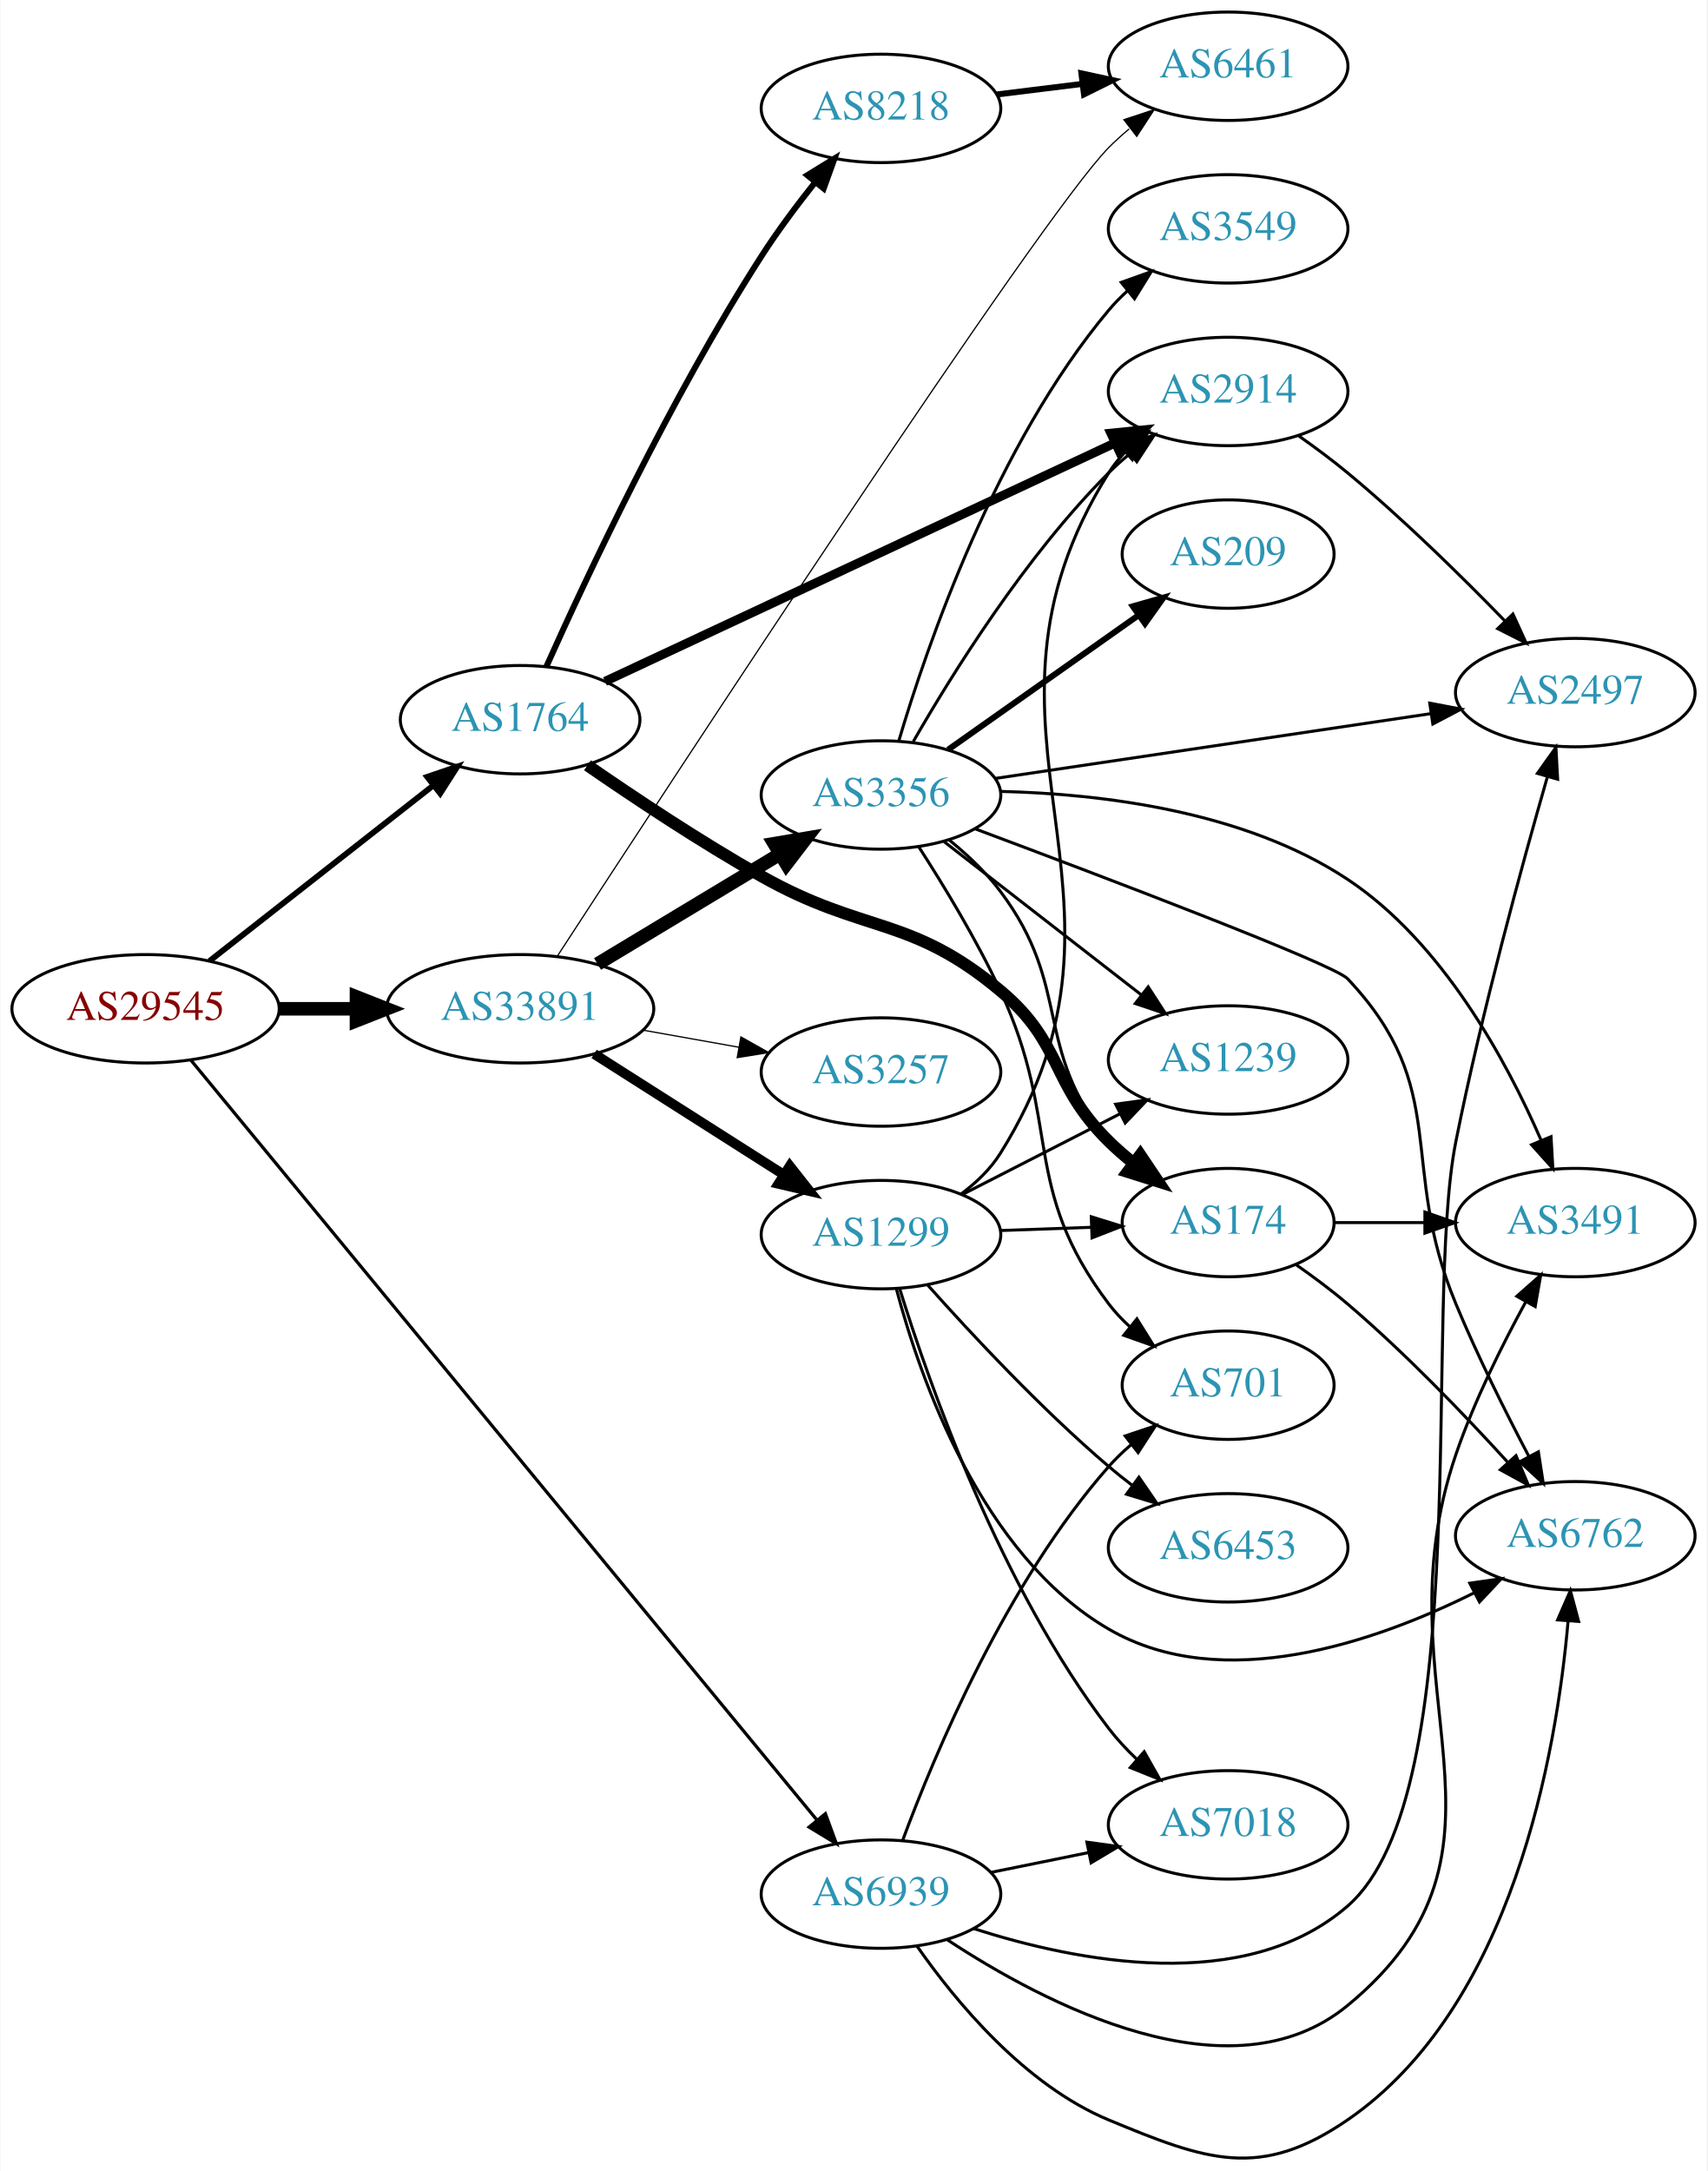
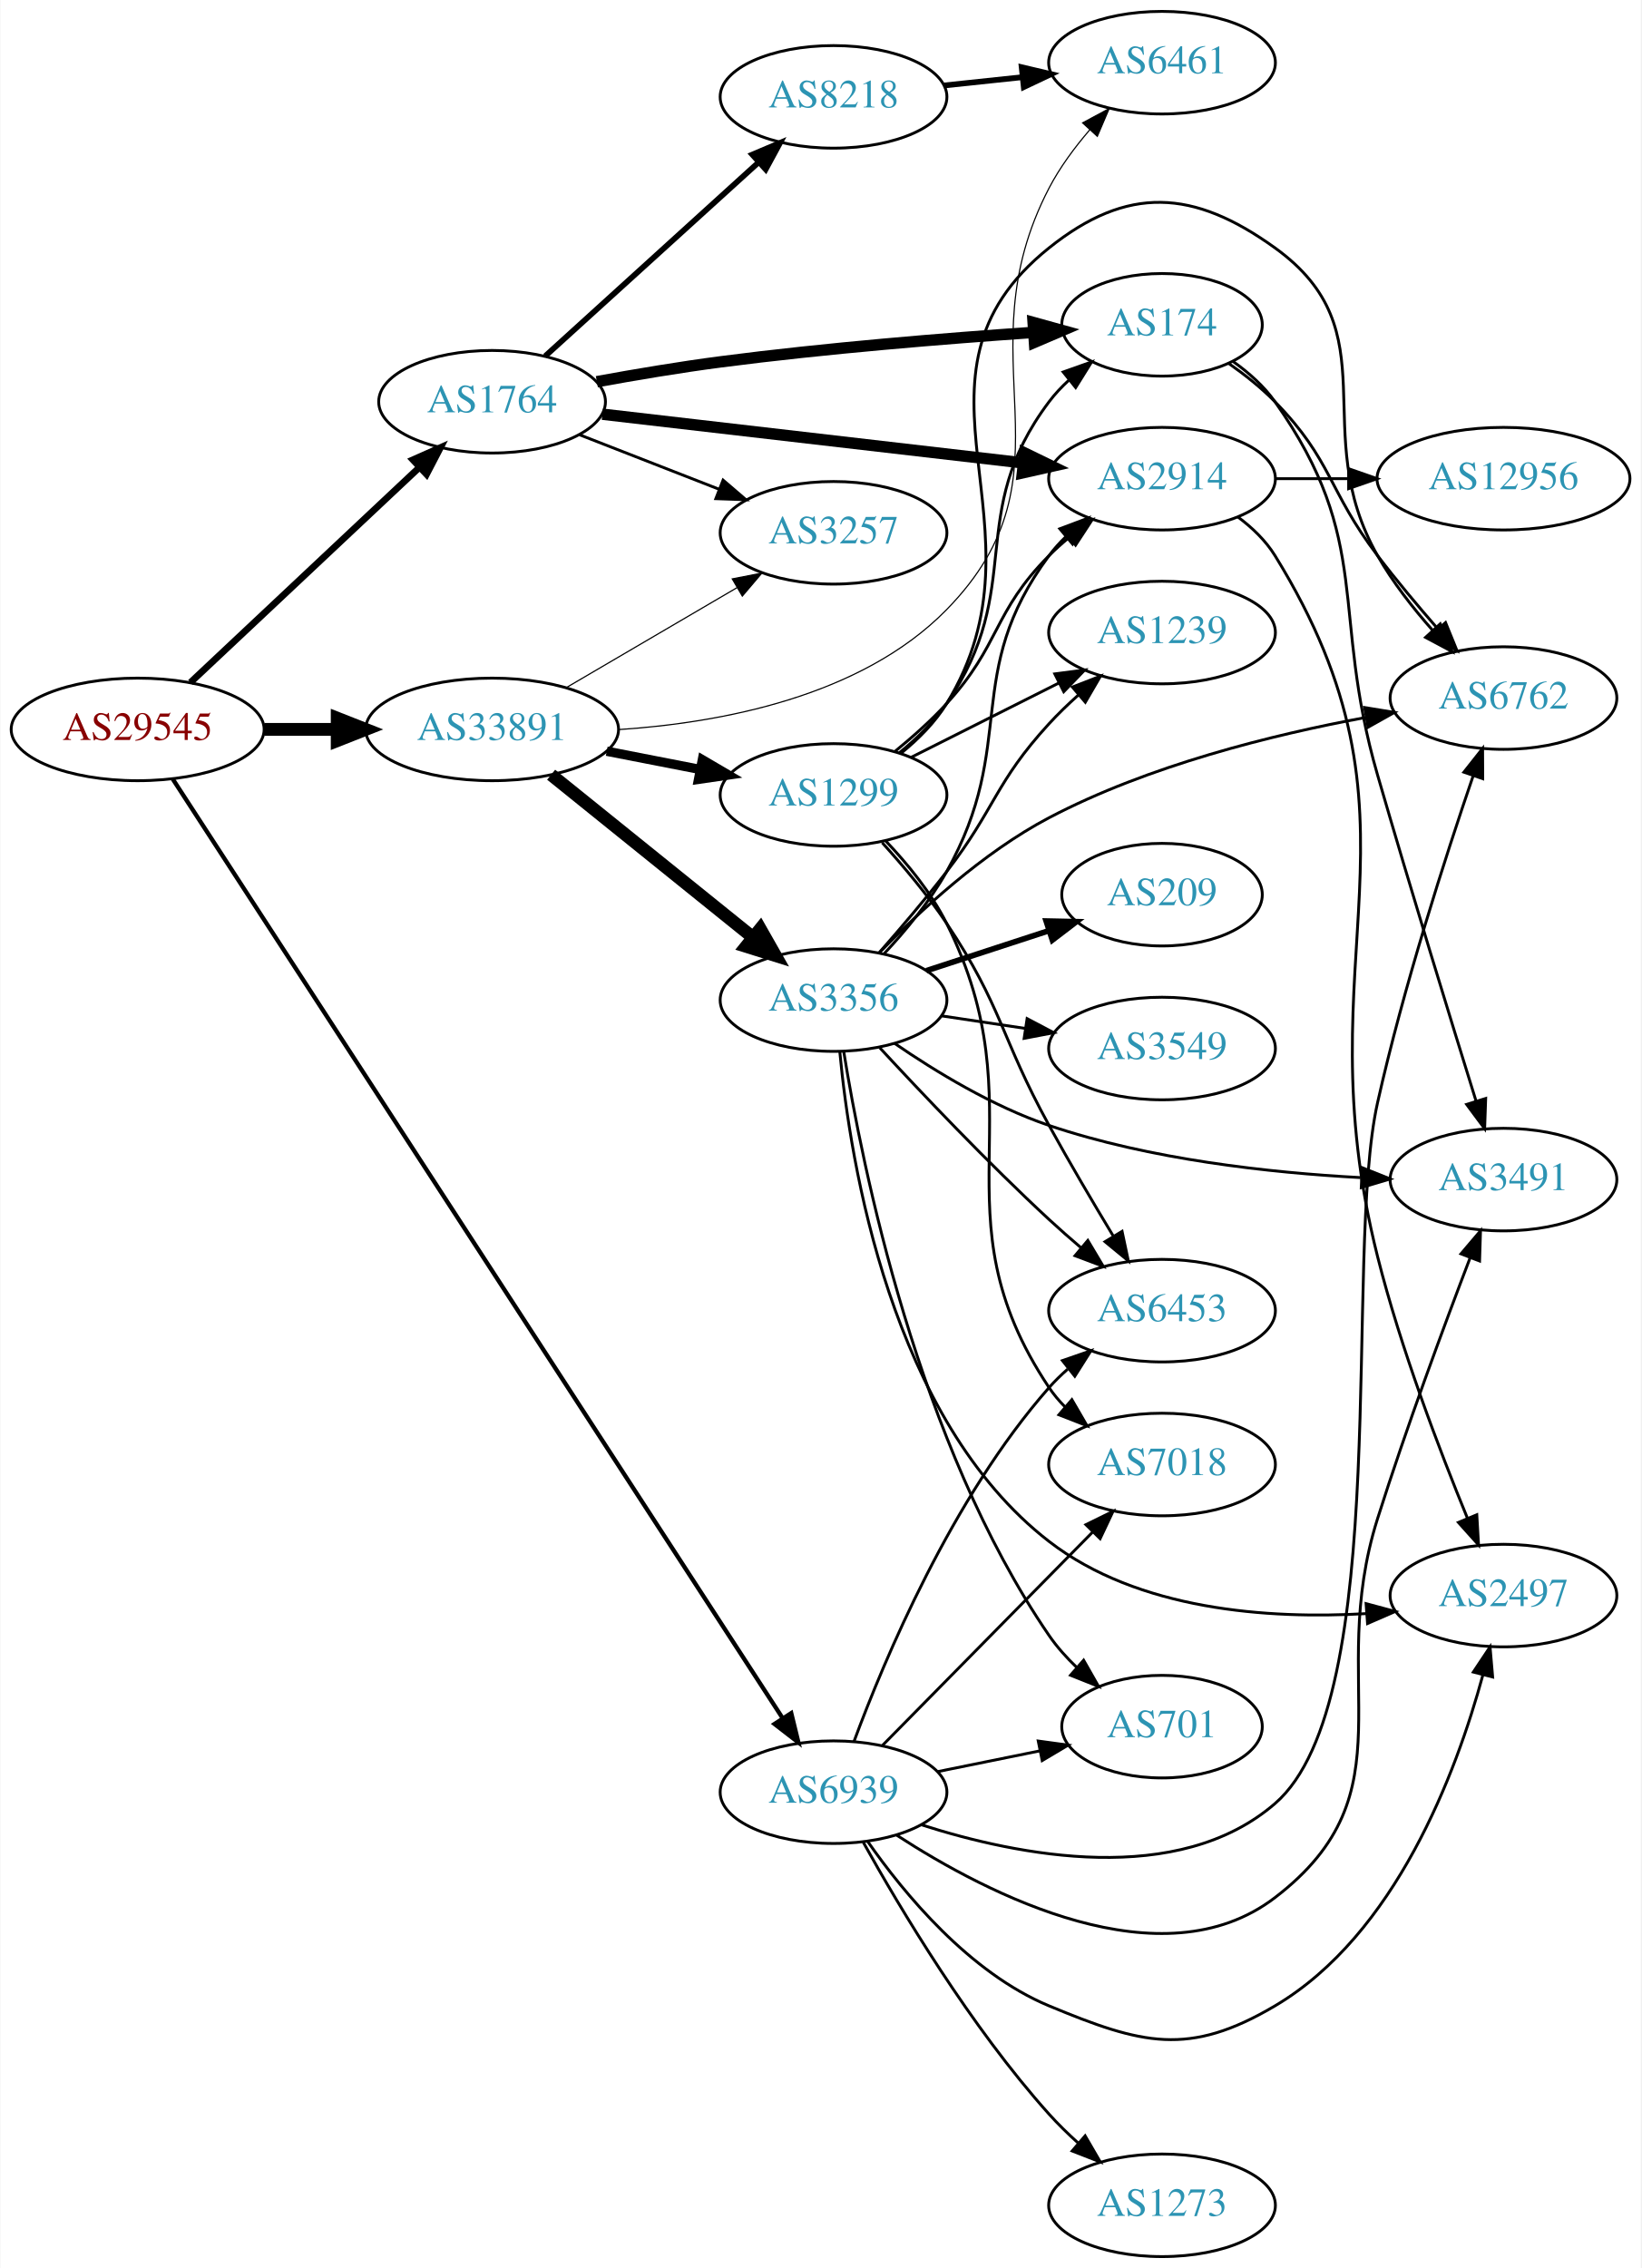
- <svg xmlns="http://www.w3.org/2000/svg" xmlns:xlink="http://www.w3.org/1999/xlink" width="567pt" height="721pt" viewBox="0.00 0.00 566.66 720.95">
-   <g id="graph0" class="graph" transform="scale(1 1) rotate(0) translate(4 716.954)">
-     <polygon fill="white" stroke="none" points="-4,4 -4,-716.954 562.663,-716.954 562.663,4 -4,4" />
+ <svg xmlns="http://www.w3.org/2000/svg" xmlns:xlink="http://www.w3.org/1999/xlink" width="576pt" height="796pt" viewBox="0.00 0.00 575.76 796.00">
+   <g id="graph0" class="graph" transform="scale(1 1) rotate(0) translate(4 792)">
+     <polygon fill="white" stroke="none" points="-4,4 -4,-792 571.762,-792 571.762,4 -4,4" />
    <g id="node1" class="node">
      <g id="a_node1">
        <a xlink:href="/asn/29545" xlink:title="AS29545 ~ Ringstrasse 5 [AT]">
-           <ellipse fill="#ffffff" stroke="black" cx="44.196" cy="-381.954" rx="44.393" ry="18" />
-           <text text-anchor="middle" x="44.196" y="-378.254" font-family="Times,serif" font-size="14.00" fill="#880000">AS29545</text>
+           <ellipse fill="#ffffff" stroke="black" cx="44.196" cy="-536" rx="44.393" ry="18" />
+           <text text-anchor="middle" x="44.196" y="-532.3" font-family="Times,serif" font-size="14.00" fill="#880000">AS29545</text>
        </a>
      </g>
    </g>
    <g id="node2" class="node">
      <g id="a_node2">
        <a xlink:href="/asn/1764" xlink:title="AS1764 ~ NEXTLAYER-AS [AT]">
-           <ellipse fill="#ffffff" stroke="black" cx="168.588" cy="-477.954" rx="39.794" ry="18" />
-           <text text-anchor="middle" x="168.588" y="-474.254" font-family="Times,serif" font-size="14.00" fill="#2c94b3">AS1764</text>
+           <ellipse fill="#ffffff" stroke="black" cx="168.588" cy="-651" rx="39.794" ry="18" />
+           <text text-anchor="middle" x="168.588" y="-647.3" font-family="Times,serif" font-size="14.00" fill="#2c94b3">AS1764</text>
        </a>
      </g>
    </g>
    <g id="edge1" class="edge">
-       <path fill="none" stroke="black" stroke-width="1.929" d="M65.407,-397.807C85.725,-413.743 117.198,-438.43 139.846,-456.194" />
-       <polygon fill="black" stroke="black" stroke-width="1.929" points="137.725,-458.979 147.754,-462.397 142.045,-453.471 137.725,-458.979" />
+       <path fill="none" stroke="black" stroke-width="2.357" d="M62.732,-552.477C83.754,-572.229 119.12,-605.459 142.898,-627.801" />
+       <polygon fill="black" stroke="black" stroke-width="2.357" points="140.795,-630.628 150.48,-634.925 145.588,-625.526 140.795,-630.628" />
    </g>
    <g id="node3" class="node">
      <g id="a_node3">
        <a xlink:href="/asn/33891" xlink:title="AS33891 ~ CORE-BACKBONE GMBH GLOBAL NETWORK [DE]">
-           <ellipse fill="#ffffff" stroke="black" cx="168.588" cy="-381.954" rx="44.393" ry="18" />
-           <text text-anchor="middle" x="168.588" y="-378.254" font-family="Times,serif" font-size="14.00" fill="#2c94b3">AS33891</text>
+           <ellipse fill="#ffffff" stroke="black" cx="168.588" cy="-536" rx="44.393" ry="18" />
+           <text text-anchor="middle" x="168.588" y="-532.3" font-family="Times,serif" font-size="14.00" fill="#2c94b3">AS33891</text>
        </a>
      </g>
    </g>
    <g id="edge2" class="edge">
-       <path fill="none" stroke="black" stroke-width="4.5" d="M88.692,-381.954C96.898,-381.954 105.569,-381.954 114.041,-381.954" />
-       <polygon fill="black" stroke="black" stroke-width="4.5" points="114.233,-385.892 124.233,-381.954 114.233,-378.017 114.233,-385.892" />
+       <path fill="none" stroke="black" stroke-width="4.5" d="M88.692,-536C96.898,-536 105.569,-536 114.041,-536" />
+       <polygon fill="black" stroke="black" stroke-width="4.5" points="114.233,-539.938 124.233,-536 114.233,-532.063 114.233,-539.938" />
    </g>
    <g id="node4" class="node">
      <g id="a_node4">
        <a xlink:href="/asn/6939" xlink:title="AS6939 ~ Hurricane Electric LLC [US]">
-           <ellipse fill="#ffffff" stroke="black" cx="288.431" cy="-87.954" rx="39.794" ry="18" />
-           <text text-anchor="middle" x="288.431" y="-84.254" font-family="Times,serif" font-size="14.00" fill="#2c94b3">AS6939</text>
+           <ellipse fill="#ffffff" stroke="black" cx="288.431" cy="-163" rx="39.794" ry="18" />
+           <text text-anchor="middle" x="288.431" y="-159.3" font-family="Times,serif" font-size="14.00" fill="#2c94b3">AS6939</text>
        </a>
      </g>
    </g>
    <g id="edge3" class="edge">
-       <path fill="none" stroke="black" stroke-width="1.071" d="M59.267,-364.877C100.169,-315.234 219.169,-170.804 267.087,-112.646" />
-       <polygon fill="black" stroke="black" stroke-width="1.071" points="269.966,-114.656 273.623,-104.713 264.563,-110.205 269.966,-114.656" />
+       <path fill="none" stroke="black" stroke-width="1.5" d="M56.555,-518.51C95.574,-458.426 224.275,-260.25 270.616,-188.892" />
+       <polygon fill="black" stroke="black" stroke-width="1.5" points="273.586,-190.745 276.097,-180.452 267.715,-186.933 273.586,-190.745" />
    </g>
    <g id="node5" class="node">
      <g id="a_node5">
-         <a xlink:href="/asn/2914" xlink:title="AS2914 ~ NTT America, Inc. [US]">
-           <ellipse fill="#ffffff" stroke="black" cx="403.724" cy="-586.954" rx="39.794" ry="18" />
-           <text text-anchor="middle" x="403.724" y="-583.254" font-family="Times,serif" font-size="14.00" fill="#2c94b3">AS2914</text>
+         <a xlink:href="/asn/174" xlink:title="AS174 ~ Cogent Communications [US]">
+           <ellipse fill="#ffffff" stroke="black" cx="403.724" cy="-678" rx="35.194" ry="18" />
+           <text text-anchor="middle" x="403.724" y="-674.3" font-family="Times,serif" font-size="14.00" fill="#2c94b3">AS174</text>
        </a>
      </g>
    </g>
    <g id="edge4" class="edge">
-       <path fill="none" stroke="black" stroke-width="3" d="M196.788,-490.671C238.703,-510.268 319.145,-547.878 366.127,-569.844" />
-       <polygon fill="black" stroke="black" stroke-width="3" points="364.796,-573.085 375.337,-574.15 367.76,-566.744 364.796,-573.085" />
+       <path fill="none" stroke="black" stroke-width="4" d="M205.358,-658.033C218.918,-660.512 234.524,-663.141 248.784,-665 285.702,-669.812 327.843,-673.228 358.689,-675.346" />
+       <polygon fill="black" stroke="black" stroke-width="4" points="358.482,-678.84 368.693,-676.015 358.949,-671.856 358.482,-678.84" />
    </g>
    <g id="node6" class="node">
      <g id="a_node6">
-         <a xlink:href="/asn/174" xlink:title="AS174 ~ Cogent Communications [US]">
-           <ellipse fill="#ffffff" stroke="black" cx="403.724" cy="-310.954" rx="35.194" ry="18" />
-           <text text-anchor="middle" x="403.724" y="-307.254" font-family="Times,serif" font-size="14.00" fill="#2c94b3">AS174</text>
+         <a xlink:href="/asn/2914" xlink:title="AS2914 ~ NTT America, Inc. [US]">
+           <ellipse fill="#ffffff" stroke="black" cx="403.724" cy="-624" rx="39.794" ry="18" />
+           <text text-anchor="middle" x="403.724" y="-620.3" font-family="Times,serif" font-size="14.00" fill="#2c94b3">AS2914</text>
        </a>
      </g>
    </g>
    <g id="edge5" class="edge">
-       <path fill="none" stroke="black" stroke-width="4" d="M190.948,-462.804C206.615,-451.973 228.588,-437.356 248.784,-425.954 282.815,-406.742 298.108,-413.035 328.077,-387.954 349.077,-370.38 344.578,-357.179 364.077,-337.954 366.602,-335.465 369.378,-333.046 372.249,-330.744" />
-       <polygon fill="black" stroke="black" stroke-width="4" points="374.547,-333.396 380.46,-324.604 370.355,-327.79 374.547,-333.396" />
+       <path fill="none" stroke="black" stroke-width="4" d="M207.305,-646.632C247.511,-641.976 311.279,-634.59 354.965,-629.531" />
+       <polygon fill="black" stroke="black" stroke-width="4" points="355.531,-632.989 365.062,-628.362 354.725,-626.036 355.531,-632.989" />
    </g>
    <g id="node7" class="node">
      <g id="a_node7">
        <a xlink:href="/asn/8218" xlink:title="AS8218 ~ legacy Neotelecoms [FR]">
-           <ellipse fill="#ffffff" stroke="black" cx="288.431" cy="-680.954" rx="39.794" ry="18" />
-           <text text-anchor="middle" x="288.431" y="-677.254" font-family="Times,serif" font-size="14.00" fill="#2c94b3">AS8218</text>
+           <ellipse fill="#ffffff" stroke="black" cx="288.431" cy="-758" rx="39.794" ry="18" />
+           <text text-anchor="middle" x="288.431" y="-754.3" font-family="Times,serif" font-size="14.00" fill="#2c94b3">AS8218</text>
        </a>
      </g>
    </g>
    <g id="edge6" class="edge">
-       <path fill="none" stroke="black" stroke-width="2" d="M177.331,-495.65C190.439,-524.936 218.542,-584.918 248.784,-631.954 254.12,-640.253 260.55,-648.848 266.62,-656.478" />
-       <polygon fill="black" stroke="black" stroke-width="2" points="263.972,-658.77 272.997,-664.32 269.403,-654.353 263.972,-658.77" />
+       <path fill="none" stroke="black" stroke-width="2" d="M187.23,-667.019C207.103,-685.063 239.566,-714.539 262.135,-735.031" />
+       <polygon fill="black" stroke="black" stroke-width="2" points="259.912,-737.74 269.668,-741.872 264.617,-732.558 259.912,-737.74" />
    </g>
    <g id="node8" class="node">
      <g id="a_node8">
-         <a xlink:href="/asn/6461" xlink:title="AS6461 ~ Zayo Bandwidth [US]">
-           <ellipse fill="#ffffff" stroke="black" cx="403.724" cy="-694.954" rx="39.794" ry="18" />
-           <text text-anchor="middle" x="403.724" y="-691.254" font-family="Times,serif" font-size="14.00" fill="#2c94b3">AS6461</text>
-         </a>
-       </g>
-     </g>
-     <g id="edge14" class="edge">
-       <path fill="none" stroke="black" stroke-width="0.409" d="M180.945,-399.435C219.066,-458.005 341.347,-644.936 364.077,-667.954 366.18,-670.084 368.47,-672.156 370.852,-674.143" />
-       <polygon fill="black" stroke="black" stroke-width="0.409" points="369.1,-677.211 379.16,-680.535 373.369,-671.663 369.1,-677.211" />
-     </g>
-     <g id="node12" class="node">
-       <g id="a_node12">
        <a xlink:href="/asn/3257" xlink:title="AS3257 ~ GTT [DE]">
-           <ellipse fill="#ffffff" stroke="black" cx="288.431" cy="-360.954" rx="39.794" ry="18" />
-           <text text-anchor="middle" x="288.431" y="-357.254" font-family="Times,serif" font-size="14.00" fill="#2c94b3">AS3257</text>
-         </a>
-       </g>
-     </g>
-     <g id="edge11" class="edge">
-       <path fill="none" stroke="black" stroke-width="0.409" d="M209.484,-374.845C219.706,-373.023 230.783,-371.049 241.29,-369.177" />
-       <polygon fill="black" stroke="black" stroke-width="0.409" points="241.912,-372.621 251.143,-367.421 240.684,-365.73 241.912,-372.621" />
+           <ellipse fill="#ffffff" stroke="black" cx="288.431" cy="-605" rx="39.794" ry="18" />
+           <text text-anchor="middle" x="288.431" y="-601.3" font-family="Times,serif" font-size="14.00" fill="#2c94b3">AS3257</text>
+         </a>
+       </g>
+     </g>
+     <g id="edge7" class="edge">
+       <path fill="none" stroke="black" d="M199.325,-639.392C214.119,-633.618 232.196,-626.561 248.118,-620.346" />
+       <polygon fill="black" stroke="black" points="249.661,-623.501 257.704,-616.604 247.115,-616.98 249.661,-623.501" />
+     </g>
+     <g id="edge15" class="edge">
+       <path fill="none" stroke="black" stroke-width="0.409" d="M194.58,-550.633C212.077,-560.878 235.63,-574.669 254.636,-585.798" />
+       <polygon fill="black" stroke="black" stroke-width="0.409" points="252.883,-588.827 263.281,-590.86 256.42,-582.787 252.883,-588.827" />
    </g>
    <g id="node13" class="node">
      <g id="a_node13">
-         <a xlink:href="/asn/3356" xlink:title="AS3356 ~ Level 3 Parent, LLC [US]">
-           <ellipse fill="#ffffff" stroke="black" cx="288.431" cy="-452.954" rx="39.794" ry="18" />
-           <text text-anchor="middle" x="288.431" y="-449.254" font-family="Times,serif" font-size="14.00" fill="#2c94b3">AS3356</text>
-         </a>
-       </g>
-     </g>
-     <g id="edge12" class="edge">
-       <path fill="none" stroke="black" stroke-width="4.5" d="M194.292,-396.838C211.887,-407.44 235.713,-421.795 254.862,-433.332" />
-       <polygon fill="black" stroke="black" stroke-width="4.5" points="252.967,-436.787 263.565,-438.575 257.031,-430.042 252.967,-436.787" />
+         <a xlink:href="/asn/6461" xlink:title="AS6461 ~ Zayo Bandwidth [US]">
+           <ellipse fill="#ffffff" stroke="black" cx="403.724" cy="-770" rx="39.794" ry="18" />
+           <text text-anchor="middle" x="403.724" y="-766.3" font-family="Times,serif" font-size="14.00" fill="#2c94b3">AS6461</text>
+         </a>
+       </g>
+     </g>
+     <g id="edge16" class="edge">
+       <path fill="none" stroke="black" stroke-width="0.409" d="M212.878,-535.929C248.59,-538.263 298.096,-547.399 328.077,-578 375.454,-626.355 332.837,-665.944 364.077,-726 367.838,-733.23 373.033,-740.246 378.394,-746.473" />
+       <polygon fill="black" stroke="black" stroke-width="0.409" points="375.85,-748.877 385.18,-753.896 381.016,-744.154 375.85,-748.877" />
    </g>
    <g id="node14" class="node">
      <g id="a_node14">
        <a xlink:href="/asn/1299" xlink:title="AS1299 ~ Telia Carrier [EU]">
-           <ellipse fill="#ffffff" stroke="black" cx="288.431" cy="-306.954" rx="39.794" ry="18" />
-           <text text-anchor="middle" x="288.431" y="-303.254" font-family="Times,serif" font-size="14.00" fill="#2c94b3">AS1299</text>
+           <ellipse fill="#ffffff" stroke="black" cx="288.431" cy="-513" rx="39.794" ry="18" />
+           <text text-anchor="middle" x="288.431" y="-509.3" font-family="Times,serif" font-size="14.00" fill="#2c94b3">AS1299</text>
        </a>
      </g>
    </g>
    <g id="edge13" class="edge">
-       <path fill="none" stroke="black" stroke-width="3.273" d="M193.152,-366.957C211.209,-355.465 236.295,-339.499 256.051,-326.926" />
-       <polygon fill="black" stroke="black" stroke-width="3.273" points="258.151,-329.738 264.708,-321.416 254.393,-323.832 258.151,-329.738" />
+       <path fill="none" stroke="black" stroke-width="3.273" d="M208.828,-528.341C219.28,-526.301 230.666,-524.079 241.444,-521.975" />
+       <polygon fill="black" stroke="black" stroke-width="3.273" points="242.397,-525.356 251.542,-520.005 241.056,-518.485 242.397,-525.356" />
+     </g>
+     <g id="node15" class="node">
+       <g id="a_node15">
+         <a xlink:href="/asn/3356" xlink:title="AS3356 ~ Level 3 Parent, LLC [US]">
+           <ellipse fill="#ffffff" stroke="black" cx="288.431" cy="-441" rx="39.794" ry="18" />
+           <text text-anchor="middle" x="288.431" y="-437.3" font-family="Times,serif" font-size="14.00" fill="#2c94b3">AS3356</text>
+         </a>
+       </g>
+     </g>
+     <g id="edge14" class="edge">
+       <path fill="none" stroke="black" stroke-width="4.5" d="M189.312,-520.099C208.717,-504.456 238.503,-480.443 260.168,-462.979" />
+       <polygon fill="black" stroke="black" stroke-width="4.5" points="262.72,-465.978 268.034,-456.637 257.778,-459.847 262.72,-465.978" />
    </g>
    <g id="node9" class="node">
      <g id="a_node9">
-         <a xlink:href="/asn/2497" xlink:title="AS2497 ~ Internet Initiative Japan Inc. [JP]">
-           <ellipse fill="#ffffff" stroke="black" cx="519.017" cy="-486.954" rx="39.794" ry="18" />
-           <text text-anchor="middle" x="519.017" y="-483.254" font-family="Times,serif" font-size="14.00" fill="#2c94b3">AS2497</text>
-         </a>
-       </g>
-     </g>
-     <g id="edge30" class="edge">
-       <path fill="none" stroke="black" d="M319.168,-76.521C353.426,-65.498 409.355,-54.42 443.37,-83.954 486.417,-121.33 468.196,-282.052 479.37,-337.954 487.898,-380.618 501.21,-429.279 509.771,-459.054" />
-       <polygon fill="black" stroke="black" points="506.438,-460.128 512.586,-468.758 513.161,-458.178 506.438,-460.128" />
+         <a xlink:href="/asn/3491" xlink:title="AS3491 ~ PCCW Global, Inc. [US]">
+           <ellipse fill="#ffffff" stroke="black" cx="523.566" cy="-378" rx="39.794" ry="18" />
+           <text text-anchor="middle" x="523.566" y="-374.3" font-family="Times,serif" font-size="14.00" fill="#2c94b3">AS3491</text>
+         </a>
+       </g>
+     </g>
+     <g id="edge38" class="edge">
+       <path fill="none" stroke="black" d="M310.624,-147.891C342.597,-127.124 403.643,-95.597 443.37,-126 492.001,-163.218 460.907,-200.612 479.37,-259 489.401,-290.722 502.673,-326.537 511.845,-350.513" />
+       <polygon fill="black" stroke="black" points="508.645,-351.942 515.504,-360.017 515.178,-349.427 508.645,-351.942" />
    </g>
    <g id="node10" class="node">
      <g id="a_node10">
        <a xlink:href="/asn/6762" xlink:title="AS6762 ~ TELECOM ITALIA SPARKLE S.p.A. [IT]">
-           <ellipse fill="#ffffff" stroke="black" cx="519.017" cy="-206.954" rx="39.794" ry="18" />
-           <text text-anchor="middle" x="519.017" y="-203.254" font-family="Times,serif" font-size="14.00" fill="#2c94b3">AS6762</text>
+           <ellipse fill="#ffffff" stroke="black" cx="523.566" cy="-547" rx="39.794" ry="18" />
+           <text text-anchor="middle" x="523.566" y="-543.3" font-family="Times,serif" font-size="14.00" fill="#2c94b3">AS6762</text>
+         </a>
+       </g>
+     </g>
+     <g id="edge35" class="edge">
+       <path fill="none" stroke="black" d="M319.144,-151.593C353.381,-140.596 409.288,-129.543 443.37,-159 485.17,-195.128 467.297,-351.086 479.37,-405 488.448,-445.535 503.221,-491.326 512.918,-519.681" />
+       <polygon fill="black" stroke="black" points="509.666,-520.988 516.24,-529.297 516.282,-518.702 509.666,-520.988" />
+     </g>
+     <g id="node12" class="node">
+       <g id="a_node12">
+         <a xlink:href="/asn/2497" xlink:title="AS2497 ~ Internet Initiative Japan Inc. [JP]">
+           <ellipse fill="#ffffff" stroke="black" cx="523.566" cy="-232" rx="39.794" ry="18" />
+           <text text-anchor="middle" x="523.566" y="-228.3" font-family="Times,serif" font-size="14.00" fill="#2c94b3">AS2497</text>
+         </a>
+       </g>
+     </g>
+     <g id="edge32" class="edge">
+       <path fill="none" stroke="black" d="M300.411,-145.717C313.168,-127.427 336.086,-99.633 364.077,-88 396.62,-74.475 413.035,-70.063 443.37,-88 485.77,-113.07 507,-169.816 516.33,-204.113" />
+       <polygon fill="black" stroke="black" points="512.984,-205.156 518.854,-213.976 519.766,-203.421 512.984,-205.156" />
+     </g>
+     <g id="node16" class="node">
+       <g id="a_node16">
+         <a xlink:href="/asn/7018" xlink:title="AS7018 ~ AT&amp;T Services, Inc. [US]">
+           <ellipse fill="#ffffff" stroke="black" cx="403.724" cy="-278" rx="39.794" ry="18" />
+           <text text-anchor="middle" x="403.724" y="-274.3" font-family="Times,serif" font-size="14.00" fill="#2c94b3">AS7018</text>
+         </a>
+       </g>
+     </g>
+     <g id="edge34" class="edge">
+       <path fill="none" stroke="black" d="M305.663,-179.477C325.013,-199.118 357.49,-232.084 379.495,-254.421" />
+       <polygon fill="black" stroke="black" points="377.01,-256.886 386.522,-261.554 381.997,-251.974 377.01,-256.886" />
+     </g>
+     <g id="node17" class="node">
+       <g id="a_node17">
+         <a xlink:href="/asn/6453" xlink:title="AS6453 ~ TATA COMMUNICATIONS (AMERICA) INC [US]">
+           <ellipse fill="#ffffff" stroke="black" cx="403.724" cy="-332" rx="39.794" ry="18" />
+           <text text-anchor="middle" x="403.724" y="-328.3" font-family="Times,serif" font-size="14.00" fill="#2c94b3">AS6453</text>
        </a>
      </g>
    </g>
    <g id="edge33" class="edge">
-       <path fill="none" stroke="black" d="M300.411,-70.671C313.168,-52.381 336.086,-24.587 364.077,-12.954 396.62,0.57 414.319,6.995 443.37,-12.954 498.199,-50.605 512.771,-134.595 516.633,-178.687" />
-       <polygon fill="black" stroke="black" points="513.148,-179.022 517.386,-188.732 520.128,-178.498 513.148,-179.022" />
+       <path fill="none" stroke="black" d="M295.609,-180.79C306.196,-209.403 330.006,-266.347 364.077,-305 366.056,-307.245 368.258,-309.399 370.579,-311.443" />
+       <polygon fill="black" stroke="black" points="368.765,-314.472 378.777,-317.938 373.112,-308.985 368.765,-314.472" />
+     </g>
+     <g id="node19" class="node">
+       <g id="a_node19">
+         <a xlink:href="/asn/701" xlink:title="AS701 ~ UUNET [US]">
+           <ellipse fill="#ffffff" stroke="black" cx="403.724" cy="-186" rx="35.194" ry="18" />
+           <text text-anchor="middle" x="403.724" y="-182.3" font-family="Times,serif" font-size="14.00" fill="#2c94b3">AS701</text>
+         </a>
+       </g>
+     </g>
+     <g id="edge36" class="edge">
+       <path fill="none" stroke="black" d="M324.967,-170.214C336.31,-172.517 348.971,-175.087 360.727,-177.474" />
+       <polygon fill="black" stroke="black" points="360.274,-180.953 370.771,-179.513 361.667,-174.093 360.274,-180.953" />
+     </g>
+     <g id="node22" class="node">
+       <g id="a_node22">
+         <a xlink:href="/asn/1273" xlink:title="AS1273 ~ Vodafone Group PLC [EU]">
+           <ellipse fill="#ffffff" stroke="black" cx="403.724" cy="-18" rx="39.794" ry="18" />
+           <text text-anchor="middle" x="403.724" y="-14.3" font-family="Times,serif" font-size="14.00" fill="#2c94b3">AS1273</text>
+         </a>
+       </g>
+     </g>
+     <g id="edge37" class="edge">
+       <path fill="none" stroke="black" d="M298.866,-145.417C311.802,-122.182 336.592,-80.62 364.077,-50 367.172,-46.552 370.649,-43.156 374.216,-39.938" />
+       <polygon fill="black" stroke="black" points="376.733,-42.391 382.054,-33.229 372.181,-37.073 376.733,-42.391" />
+     </g>
+     <g id="edge8" class="edge">
+       <path fill="none" stroke="black" d="M428.652,-665.135C434.144,-661.224 439.5,-656.483 443.37,-651 478.187,-601.668 462.582,-578 479.37,-520 490.92,-480.099 505.052,-434.143 513.935,-405.58" />
+       <polygon fill="black" stroke="black" points="517.321,-406.475 516.955,-395.886 510.638,-404.392 517.321,-406.475" />
+     </g>
+     <g id="edge9" class="edge">
+       <path fill="none" stroke="black" d="M427.107,-664.468C432.748,-660.51 438.562,-655.914 443.37,-651 463.543,-630.383 461.908,-619.958 479.37,-597 485.933,-588.372 493.537,-579.3 500.519,-571.289" />
+       <polygon fill="black" stroke="black" points="503.236,-573.499 507.232,-563.686 497.989,-568.866 503.236,-573.499" />
    </g>
    <g id="node11" class="node">
      <g id="a_node11">
-         <a xlink:href="/asn/3491" xlink:title="AS3491 ~ PCCW Global, Inc. [US]">
-           <ellipse fill="#ffffff" stroke="black" cx="519.017" cy="-310.954" rx="39.794" ry="18" />
-           <text text-anchor="middle" x="519.017" y="-307.254" font-family="Times,serif" font-size="14.00" fill="#2c94b3">AS3491</text>
-         </a>
-       </g>
-     </g>
-     <g id="edge31" class="edge">
-       <path fill="none" stroke="black" d="M310.367,-72.85C342.551,-51.639 404.521,-19.003 443.37,-50.954 507.391,-103.608 452.533,-155.527 479.37,-233.954 485.369,-251.484 494.61,-270.077 502.552,-284.6" />
-       <polygon fill="black" stroke="black" points="499.598,-286.488 507.536,-293.504 505.706,-283.069 499.598,-286.488" />
-     </g>
-     <g id="node15" class="node">
-       <g id="a_node15">
-         <a xlink:href="/asn/701" xlink:title="AS701 ~ UUNET [US]">
-           <ellipse fill="#ffffff" stroke="black" cx="403.724" cy="-256.954" rx="35.194" ry="18" />
-           <text text-anchor="middle" x="403.724" y="-253.254" font-family="Times,serif" font-size="14.00" fill="#2c94b3">AS701</text>
-         </a>
-       </g>
-     </g>
-     <g id="edge32" class="edge">
-       <path fill="none" stroke="black" d="M295.609,-105.744C306.196,-134.357 330.006,-191.302 364.077,-229.954 366.296,-232.472 368.796,-234.875 371.429,-237.137" />
-       <polygon fill="black" stroke="black" points="369.538,-240.1 379.583,-243.468 373.831,-234.571 369.538,-240.1" />
-     </g>
-     <g id="node19" class="node">
-       <g id="a_node19">
-         <a xlink:href="/asn/7018" xlink:title="AS7018 ~ AT&amp;T Services, Inc. [US]">
-           <ellipse fill="#ffffff" stroke="black" cx="403.724" cy="-110.954" rx="39.794" ry="18" />
-           <text text-anchor="middle" x="403.724" y="-107.254" font-family="Times,serif" font-size="14.00" fill="#2c94b3">AS7018</text>
-         </a>
-       </g>
-     </g>
-     <g id="edge34" class="edge">
-       <path fill="none" stroke="black" d="M324.967,-95.169C335.195,-97.245 346.496,-99.539 357.238,-101.72" />
-       <polygon fill="black" stroke="black" points="356.818,-105.206 367.314,-103.766 358.21,-98.346 356.818,-105.206" />
-     </g>
-     <g id="edge8" class="edge">
-       <path fill="none" stroke="black" d="M427.258,-572.141C432.664,-568.336 438.329,-564.132 443.37,-559.954 461.911,-544.589 481.31,-525.513 495.684,-510.715" />
-       <polygon fill="black" stroke="black" points="498.301,-513.043 502.711,-503.409 493.256,-508.19 498.301,-513.043" />
-     </g>
-     <g id="edge9" class="edge">
-       <path fill="none" stroke="black" d="M426.126,-297.085C431.891,-293.062 438.011,-288.518 443.37,-283.954 462.443,-267.714 482.087,-247.275 496.433,-231.537" />
-       <polygon fill="black" stroke="black" points="499.327,-233.554 503.422,-223.782 494.127,-228.868 499.327,-233.554" />
+         <a xlink:href="/asn/12956" xlink:title="AS12956 ~ TELXIUS [ES]">
+           <ellipse fill="#ffffff" stroke="black" cx="523.566" cy="-624" rx="44.393" ry="18" />
+           <text text-anchor="middle" x="523.566" y="-620.3" font-family="Times,serif" font-size="14.00" fill="#2c94b3">AS12956</text>
+         </a>
+       </g>
    </g>
    <g id="edge10" class="edge">
-       <path fill="none" stroke="black" d="M439.023,-310.954C448.4,-310.954 458.75,-310.954 468.785,-310.954" />
-       <polygon fill="black" stroke="black" points="469.074,-314.454 479.074,-310.954 469.074,-307.454 469.074,-314.454" />
-     </g>
-     <g id="edge7" class="edge">
-       <path fill="none" stroke="black" stroke-width="2" d="M326.841,-685.577C335.929,-686.7 345.766,-687.916 355.251,-689.088" />
-       <polygon fill="black" stroke="black" stroke-width="2" points="354.999,-692.583 365.353,-690.336 355.857,-685.636 354.999,-692.583" />
+       <path fill="none" stroke="black" d="M443.636,-624C451.739,-624 460.414,-624 468.941,-624" />
+       <polygon fill="black" stroke="black" points="469.218,-627.5 479.218,-624 469.218,-620.5 469.218,-627.5" />
+     </g>
+     <g id="edge11" class="edge">
+       <path fill="none" stroke="black" d="M430.327,-610.576C435.369,-606.823 440.102,-602.293 443.37,-597 501.422,-502.98 452.38,-458.151 479.37,-351 487.497,-318.737 501.116,-283.021 510.891,-259.216" />
+       <polygon fill="black" stroke="black" points="514.204,-260.365 514.817,-249.788 507.742,-257.674 514.204,-260.365" />
+     </g>
+     <g id="edge12" class="edge">
+       <path fill="none" stroke="black" stroke-width="2" d="M327.156,-761.996C335.948,-762.927 345.428,-763.931 354.602,-764.903" />
+       <polygon fill="black" stroke="black" stroke-width="2" points="354.464,-768.408 364.777,-765.981 355.202,-761.447 354.464,-768.408" />
+     </g>
+     <g id="edge21" class="edge">
+       <path fill="none" stroke="black" d="M311.495,-527.772C317.532,-532.672 323.629,-538.544 328.077,-545 356.306,-585.971 334.197,-611.217 364.077,-651 366.093,-653.683 368.454,-656.199 370.998,-658.533" />
+       <polygon fill="black" stroke="black" points="369.03,-661.442 379.019,-664.973 373.412,-655.983 369.03,-661.442" />
+     </g>
+     <g id="edge20" class="edge">
+       <path fill="none" stroke="black" d="M310.021,-528.301C316.144,-533.301 322.659,-539.095 328.077,-545 347.08,-565.713 344.244,-577.081 364.077,-597 366.189,-599.121 368.485,-601.186 370.871,-603.169" />
+       <polygon fill="black" stroke="black" points="369.124,-606.24 379.188,-609.553 373.387,-600.688 369.124,-606.24" />
    </g>
    <g id="edge19" class="edge">
-       <path fill="none" stroke="black" d="M299.148,-470.663C312.027,-493.117 336.379,-532.237 364.077,-559.954 366.193,-562.071 368.492,-564.134 370.88,-566.115" />
-       <polygon fill="black" stroke="black" points="369.134,-569.187 379.199,-572.496 373.394,-563.633 369.134,-569.187" />
-     </g>
-     <g id="edge16" class="edge">
-       <path fill="none" stroke="black" d="M311.167,-437.946C317.194,-433.039 323.369,-427.223 328.077,-420.954 352.226,-388.804 338.634,-369.09 364.077,-337.954 366.201,-335.356 368.635,-332.897 371.227,-330.6" />
-       <polygon fill="black" stroke="black" points="373.636,-333.158 379.318,-324.216 369.3,-327.662 373.636,-333.158" />
+       <path fill="none" stroke="black" d="M312.338,-527.814C318.25,-532.643 324.069,-538.466 328.077,-545 366.191,-607.13 307.161,-659.467 364.077,-705 391.596,-727.015 414.781,-725.606 443.37,-705 484.416,-675.416 454.356,-640.98 479.37,-597 484.645,-587.727 491.788,-578.592 498.745,-570.72" />
+       <polygon fill="black" stroke="black" points="501.369,-573.038 505.565,-563.31 496.218,-568.297 501.369,-573.038" />
+     </g>
+     <g id="edge17" class="edge">
+       <path fill="none" stroke="black" d="M306.672,-496.933C314.301,-488.927 322.737,-478.686 328.077,-468 361.245,-401.637 322.851,-366.682 364.077,-305 365.698,-302.576 367.615,-300.303 369.716,-298.188" />
+       <polygon fill="black" stroke="black" points="372.084,-300.768 377.4,-291.604 367.529,-295.453 372.084,-300.768" />
    </g>
    <g id="edge18" class="edge">
-       <path fill="none" stroke="black" d="M326.411,-458.455C365.833,-464.318 428.356,-473.618 471.19,-479.989" />
-       <polygon fill="black" stroke="black" points="470.683,-483.452 481.09,-481.462 471.713,-476.529 470.683,-483.452" />
-     </g>
-     <g id="edge15" class="edge">
-       <path fill="none" stroke="black" d="M319.815,-441.667C363.383,-425.374 438.888,-396.692 443.37,-391.954 478.14,-355.198 459.972,-330.685 479.37,-283.954 486.52,-266.729 495.873,-248.017 503.587,-233.353" />
-       <polygon fill="black" stroke="black" points="506.767,-234.828 508.38,-224.357 500.589,-231.537 506.767,-234.828" />
-     </g>
-     <g id="edge22" class="edge">
-       <path fill="none" stroke="black" d="M328.296,-454.135C361.455,-453.327 409.071,-447.696 443.37,-424.954 474.84,-404.088 496.085,-364.927 507.622,-338.395" />
-       <polygon fill="black" stroke="black" points="510.959,-339.486 511.57,-328.909 504.496,-336.797 510.959,-339.486" />
-     </g>
-     <g id="edge17" class="edge">
-       <path fill="none" stroke="black" d="M300.924,-435.824C309.192,-423.012 320.224,-404.862 328.077,-387.954 348.682,-343.593 334.588,-322.979 364.077,-283.954 366.1,-281.277 368.467,-278.765 371.015,-276.433" />
-       <polygon fill="black" stroke="black" points="373.429,-278.984 379.04,-269.997 369.049,-273.523 373.429,-278.984" />
-     </g>
-     <g id="node16" class="node">
-       <g id="a_node16">
-         <a xlink:href="/asn/3549" xlink:title="AS3549 ~ Level 3 Parent, LLC [US]">
-           <ellipse fill="#ffffff" stroke="black" cx="403.724" cy="-640.954" rx="39.794" ry="18" />
-           <text text-anchor="middle" x="403.724" y="-637.254" font-family="Times,serif" font-size="14.00" fill="#2c94b3">AS3549</text>
-         </a>
-       </g>
-     </g>
-     <g id="edge20" class="edge">
-       <path fill="none" stroke="black" d="M294.333,-470.844C303.691,-502.488 326.574,-569.208 364.077,-613.954 365.95,-616.189 368.05,-618.325 370.278,-620.345" />
-       <polygon fill="black" stroke="black" points="368.223,-623.185 378.199,-626.751 372.624,-617.742 368.223,-623.185" />
-     </g>
-     <g id="node17" class="node">
-       <g id="a_node17">
-         <a xlink:href="/asn/209" xlink:title="AS209 ~ CenturyLink Communications, LLC [US]">
-           <ellipse fill="#ffffff" stroke="black" cx="403.724" cy="-532.954" rx="35.194" ry="18" />
-           <text text-anchor="middle" x="403.724" y="-529.254" font-family="Times,serif" font-size="14.00" fill="#2c94b3">AS209</text>
-         </a>
-       </g>
-     </g>
-     <g id="edge21" class="edge">
-       <path fill="none" stroke="black" stroke-width="2" d="M310.74,-468.002C328.608,-480.618 354.284,-498.75 373.971,-512.651" />
-       <polygon fill="black" stroke="black" stroke-width="2" points="372.085,-515.604 382.273,-518.513 376.123,-509.886 372.085,-515.604" />
+       <path fill="none" stroke="black" d="M305.505,-496.255C312.879,-488.101 321.437,-477.93 328.077,-468 347.745,-438.59 347.027,-428.001 364.077,-397 371.166,-384.111 379.453,-370.052 386.531,-358.318" />
+       <polygon fill="black" stroke="black" points="389.704,-359.836 391.903,-349.471 383.721,-356.202 389.704,-359.836" />
    </g>
    <g id="node18" class="node">
      <g id="a_node18">
        <a xlink:href="/asn/1239" xlink:title="AS1239 ~ Sprint [US]">
-           <ellipse fill="#ffffff" stroke="black" cx="403.724" cy="-364.954" rx="39.794" ry="18" />
-           <text text-anchor="middle" x="403.724" y="-361.254" font-family="Times,serif" font-size="14.00" fill="#2c94b3">AS1239</text>
-         </a>
-       </g>
+           <ellipse fill="#ffffff" stroke="black" cx="403.724" cy="-570" rx="39.794" ry="18" />
+           <text text-anchor="middle" x="403.724" y="-566.3" font-family="Times,serif" font-size="14.00" fill="#2c94b3">AS1239</text>
+         </a>
+       </g>
+     </g>
+     <g id="edge22" class="edge">
+       <path fill="none" stroke="black" d="M315.707,-526.22C331.15,-533.99 350.869,-543.911 367.629,-552.343" />
+       <polygon fill="black" stroke="black" points="366.084,-555.484 376.59,-556.851 369.23,-549.23 366.084,-555.484" />
+     </g>
+     <g id="edge28" class="edge">
+       <path fill="none" stroke="black" d="M306.216,-457.309C313.746,-465.368 322.229,-475.584 328.077,-486 353.468,-531.223 333.217,-555.317 364.077,-597 365.812,-599.343 367.813,-601.558 369.971,-603.633" />
+       <polygon fill="black" stroke="black" points="367.844,-606.416 377.763,-610.141 372.332,-601.044 367.844,-606.416" />
+     </g>
+     <g id="edge30" class="edge">
+       <path fill="none" stroke="black" d="M309.854,-425.81C324.256,-415.914 344.411,-403.648 364.077,-397 399.458,-385.041 441.509,-380.407 473.403,-378.701" />
+       <polygon fill="black" stroke="black" points="473.975,-382.179 483.806,-378.228 473.657,-375.186 473.975,-382.179" />
+     </g>
+     <g id="edge26" class="edge">
+       <path fill="none" stroke="black" d="M304.456,-457.559C318.521,-472.094 340.807,-492.769 364.077,-505 398.978,-523.343 442.508,-534.132 475.113,-540.171" />
+       <polygon fill="black" stroke="black" points="474.834,-543.676 485.29,-541.969 476.052,-536.783 474.834,-543.676" />
+     </g>
+     <g id="edge25" class="edge">
+       <path fill="none" stroke="black" d="M290.639,-422.768C294.263,-384.101 308.551,-293.906 364.077,-251 395.377,-226.814 441.043,-223.692 475.326,-225.663" />
+       <polygon fill="black" stroke="black" points="475.34,-229.174 485.571,-226.421 475.857,-222.193 475.34,-229.174" />
+     </g>
+     <g id="edge31" class="edge">
+       <path fill="none" stroke="black" d="M304.658,-424.264C319.402,-408.31 342.615,-383.845 364.077,-364 367.647,-360.699 371.497,-357.317 375.336,-354.045" />
+       <polygon fill="black" stroke="black" points="377.68,-356.647 383.105,-347.547 373.189,-351.278 377.68,-356.647" />
+     </g>
+     <g id="edge29" class="edge">
+       <path fill="none" stroke="black" d="M304.539,-457.747C311.859,-466.07 320.65,-476.382 328.077,-486 345.257,-508.248 345.074,-517.287 364.077,-538 367.209,-541.414 370.708,-544.791 374.286,-547.998" />
+       <polygon fill="black" stroke="black" points="372.256,-550.867 382.134,-554.699 376.802,-545.543 372.256,-550.867" />
    </g>
    <g id="edge23" class="edge">
-       <path fill="none" stroke="black" d="M309.425,-437.424C327.626,-423.287 354.674,-402.277 374.967,-386.514" />
-       <polygon fill="black" stroke="black" points="377.179,-389.228 382.93,-380.329 372.885,-383.699 377.179,-389.228" />
-     </g>
-     <g id="edge25" class="edge">
-       <path fill="none" stroke="black" d="M314.985,-320.409C320.029,-324.161 324.776,-328.682 328.077,-333.954 382.059,-420.158 310.095,-473.751 364.077,-559.954 365.625,-562.426 367.49,-564.732 369.555,-566.871" />
-       <polygon fill="black" stroke="black" points="367.329,-569.574 377.17,-573.499 371.925,-564.294 367.329,-569.574" />
-     </g>
-     <g id="edge24" class="edge">
-       <path fill="none" stroke="black" d="M328.103,-308.32C337.808,-308.662 348.299,-309.033 358.262,-309.385" />
-       <polygon fill="black" stroke="black" points="358.281,-312.887 368.398,-309.742 358.528,-305.892 358.281,-312.887" />
-     </g>
-     <g id="edge29" class="edge">
-       <path fill="none" stroke="black" d="M293.552,-288.894C301.433,-259.112 321.755,-200.549 364.077,-175.954 401.835,-154.012 452.614,-171.668 485.335,-187.957" />
-       <polygon fill="black" stroke="black" points="483.979,-191.197 494.467,-192.701 487.207,-184.985 483.979,-191.197" />
-     </g>
-     <g id="edge28" class="edge">
-       <path fill="none" stroke="black" d="M315.422,-320.261C330.966,-328.218 350.917,-338.432 367.822,-347.087" />
-       <polygon fill="black" stroke="black" points="366.357,-350.268 376.853,-351.71 369.547,-344.037 366.357,-350.268" />
-     </g>
-     <g id="edge26" class="edge">
-       <path fill="none" stroke="black" d="M294.632,-289.035C304.459,-257.276 328.052,-190.033 364.077,-142.954 366.832,-139.355 370.063,-135.897 373.463,-132.671" />
-       <polygon fill="black" stroke="black" points="375.843,-135.239 381.058,-126.016 371.23,-129.974 375.843,-135.239" />
+       <path fill="none" stroke="black" d="M292.003,-423.024C298.411,-383.079 318.013,-285.172 364.077,-218 366.827,-213.99 370.215,-210.208 373.831,-206.745" />
+       <polygon fill="black" stroke="black" points="376.204,-209.32 381.446,-200.112 371.606,-204.041 376.204,-209.32" />
    </g>
    <g id="node20" class="node">
      <g id="a_node20">
-         <a xlink:href="/asn/6453" xlink:title="AS6453 ~ TATA COMMUNICATIONS (AMERICA) INC [US]">
-           <ellipse fill="#ffffff" stroke="black" cx="403.724" cy="-202.954" rx="39.794" ry="18" />
-           <text text-anchor="middle" x="403.724" y="-199.254" font-family="Times,serif" font-size="14.00" fill="#2c94b3">AS6453</text>
+         <a xlink:href="/asn/209" xlink:title="AS209 ~ CenturyLink Communications, LLC [US]">
+           <ellipse fill="#ffffff" stroke="black" cx="403.724" cy="-478" rx="35.194" ry="18" />
+           <text text-anchor="middle" x="403.724" y="-474.3" font-family="Times,serif" font-size="14.00" fill="#2c94b3">AS209</text>
+         </a>
+       </g>
+     </g>
+     <g id="edge24" class="edge">
+       <path fill="none" stroke="black" stroke-width="2" d="M320.989,-451.307C334.266,-455.643 349.847,-460.731 363.825,-465.296" />
+       <polygon fill="black" stroke="black" stroke-width="2" points="363.07,-468.732 373.663,-468.509 365.244,-462.077 363.07,-468.732" />
+     </g>
+     <g id="node21" class="node">
+       <g id="a_node21">
+         <a xlink:href="/asn/3549" xlink:title="AS3549 ~ Level 3 Parent, LLC [US]">
+           <ellipse fill="#ffffff" stroke="black" cx="403.724" cy="-424" rx="39.794" ry="18" />
+           <text text-anchor="middle" x="403.724" y="-420.3" font-family="Times,serif" font-size="14.00" fill="#2c94b3">AS3549</text>
        </a>
      </g>
    </g>
    <g id="edge27" class="edge">
-       <path fill="none" stroke="black" d="M304.026,-290.126C318.495,-273.887 341.68,-249.026 364.077,-229.954 366.57,-227.832 369.227,-225.713 371.937,-223.65" />
-       <polygon fill="black" stroke="black" points="374.104,-226.401 380.11,-217.673 369.972,-220.751 374.104,-226.401" />
+       <path fill="none" stroke="black" d="M326.214,-435.481C335.613,-434.07 345.847,-432.535 355.683,-431.059" />
+       <polygon fill="black" stroke="black" points="356.368,-434.495 365.738,-429.55 355.329,-427.573 356.368,-434.495" />
    </g>
  </g>
</svg>
